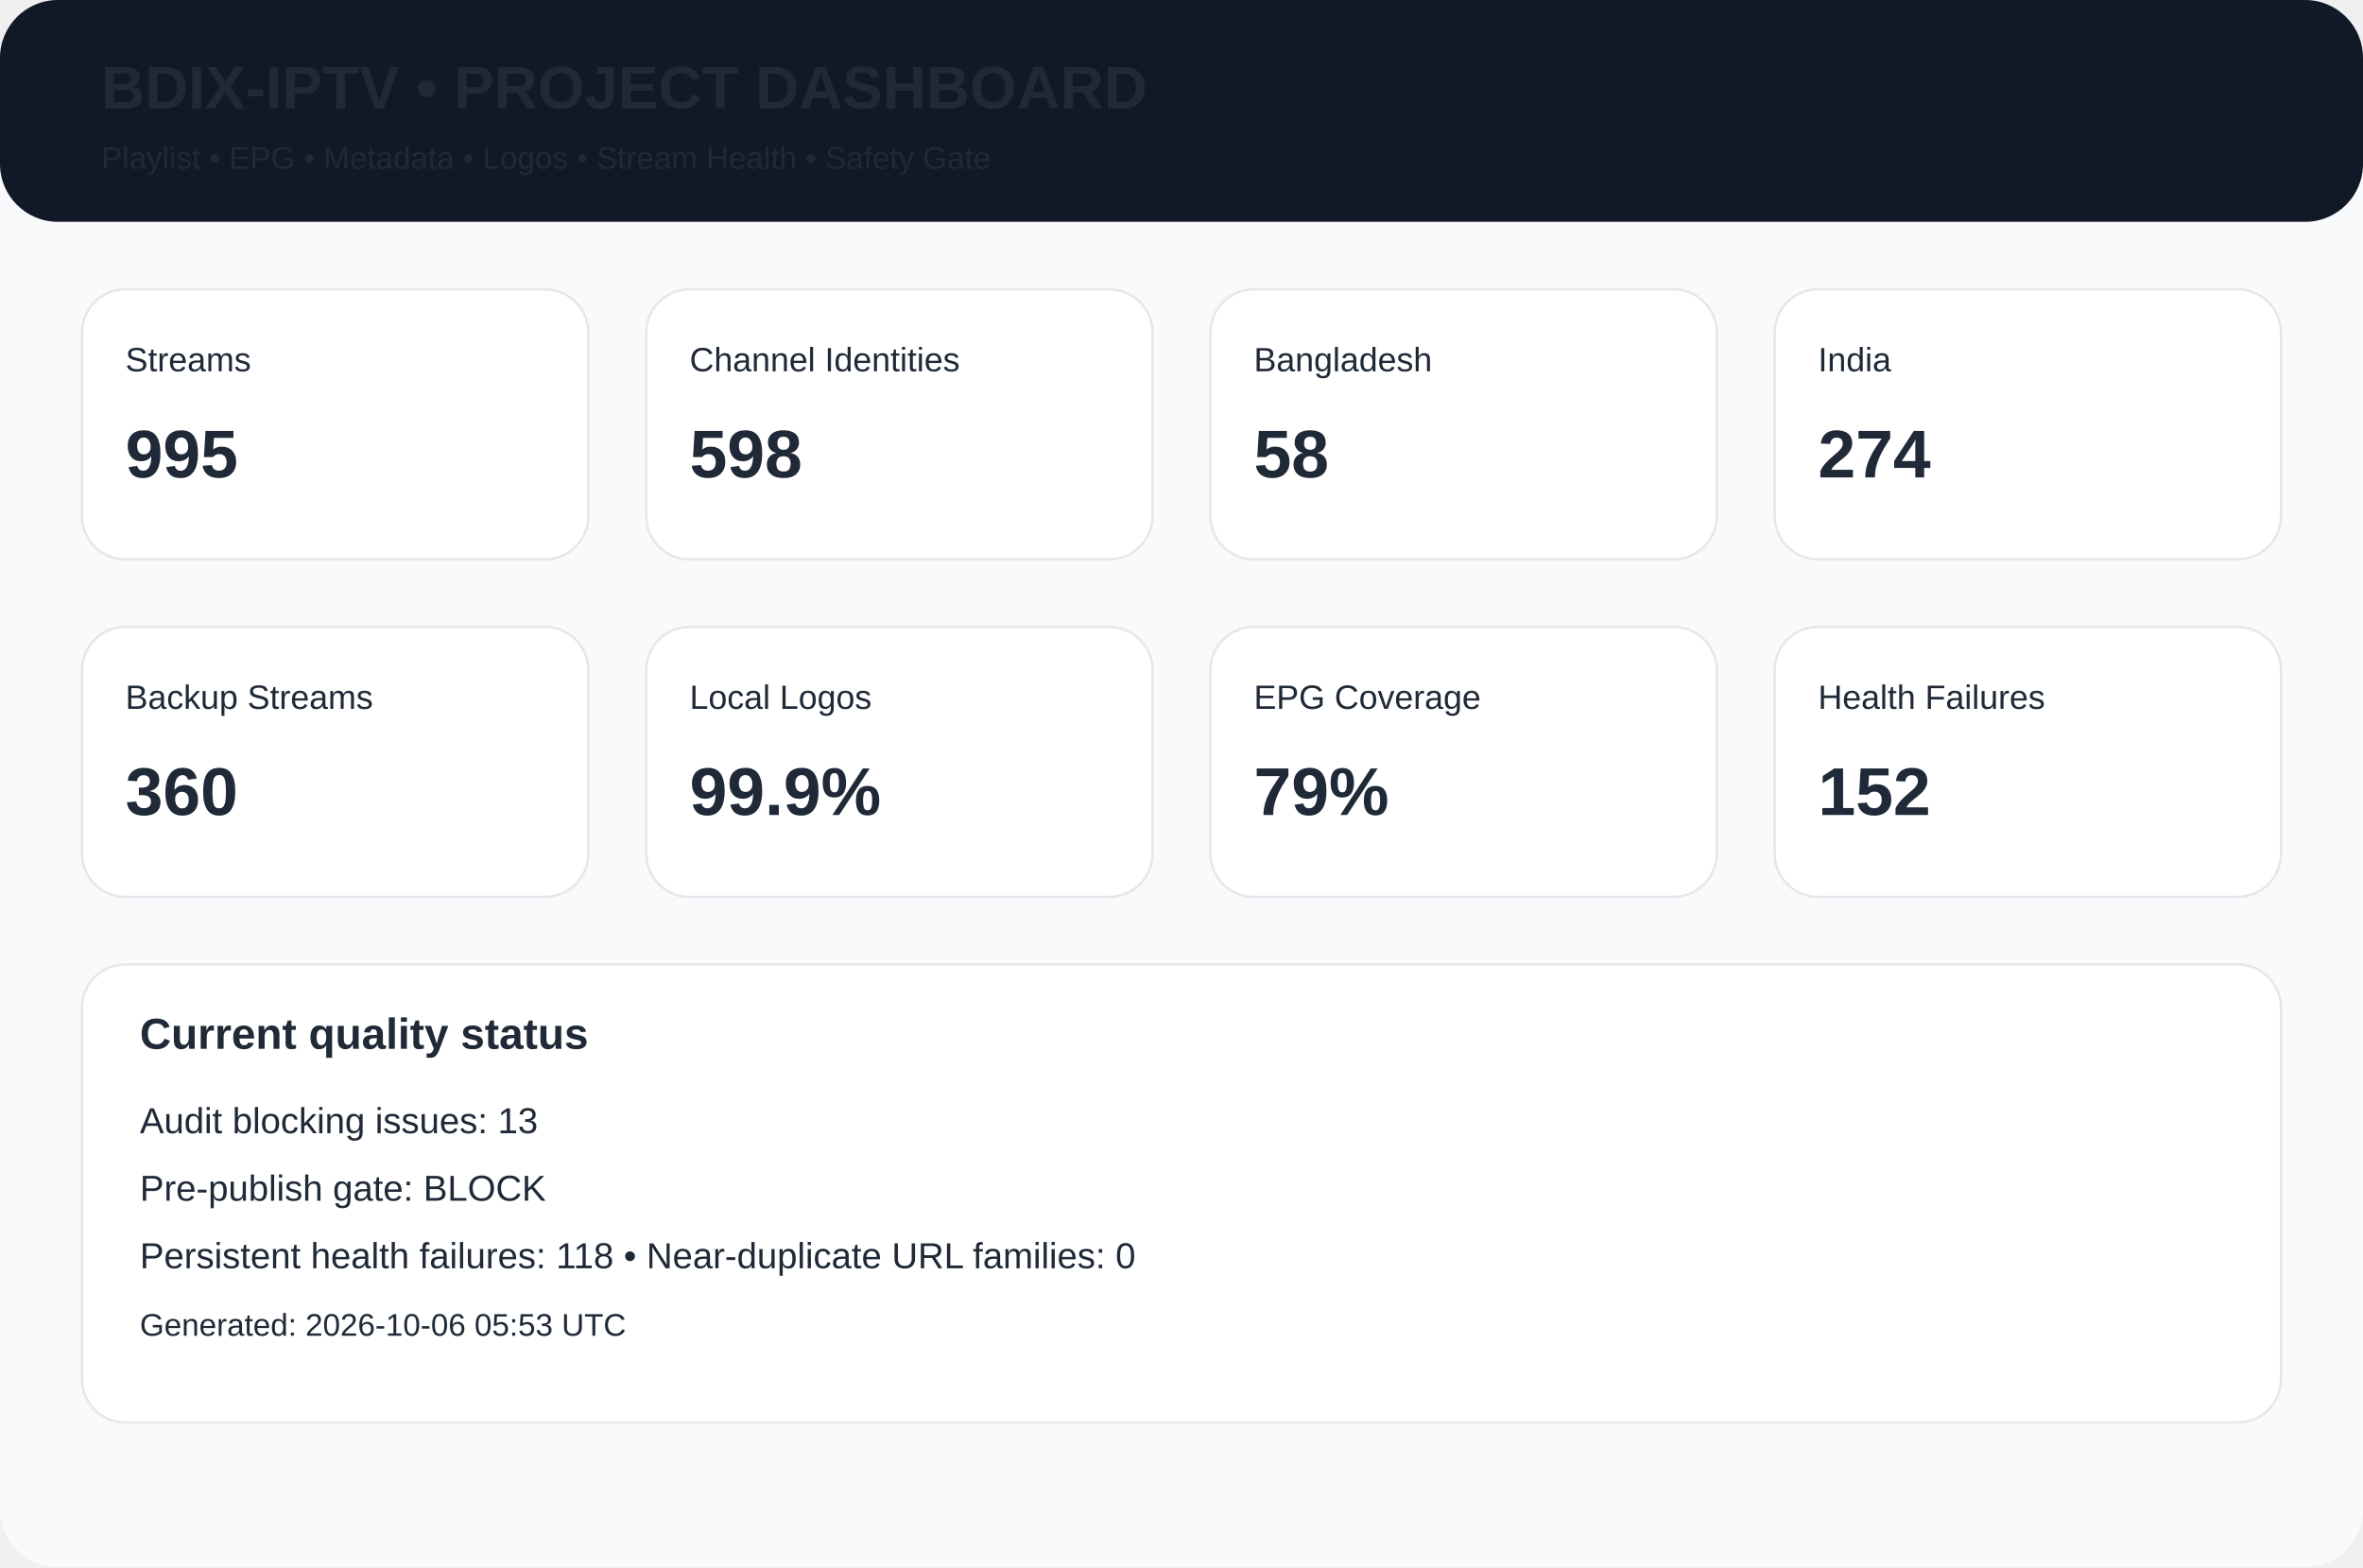
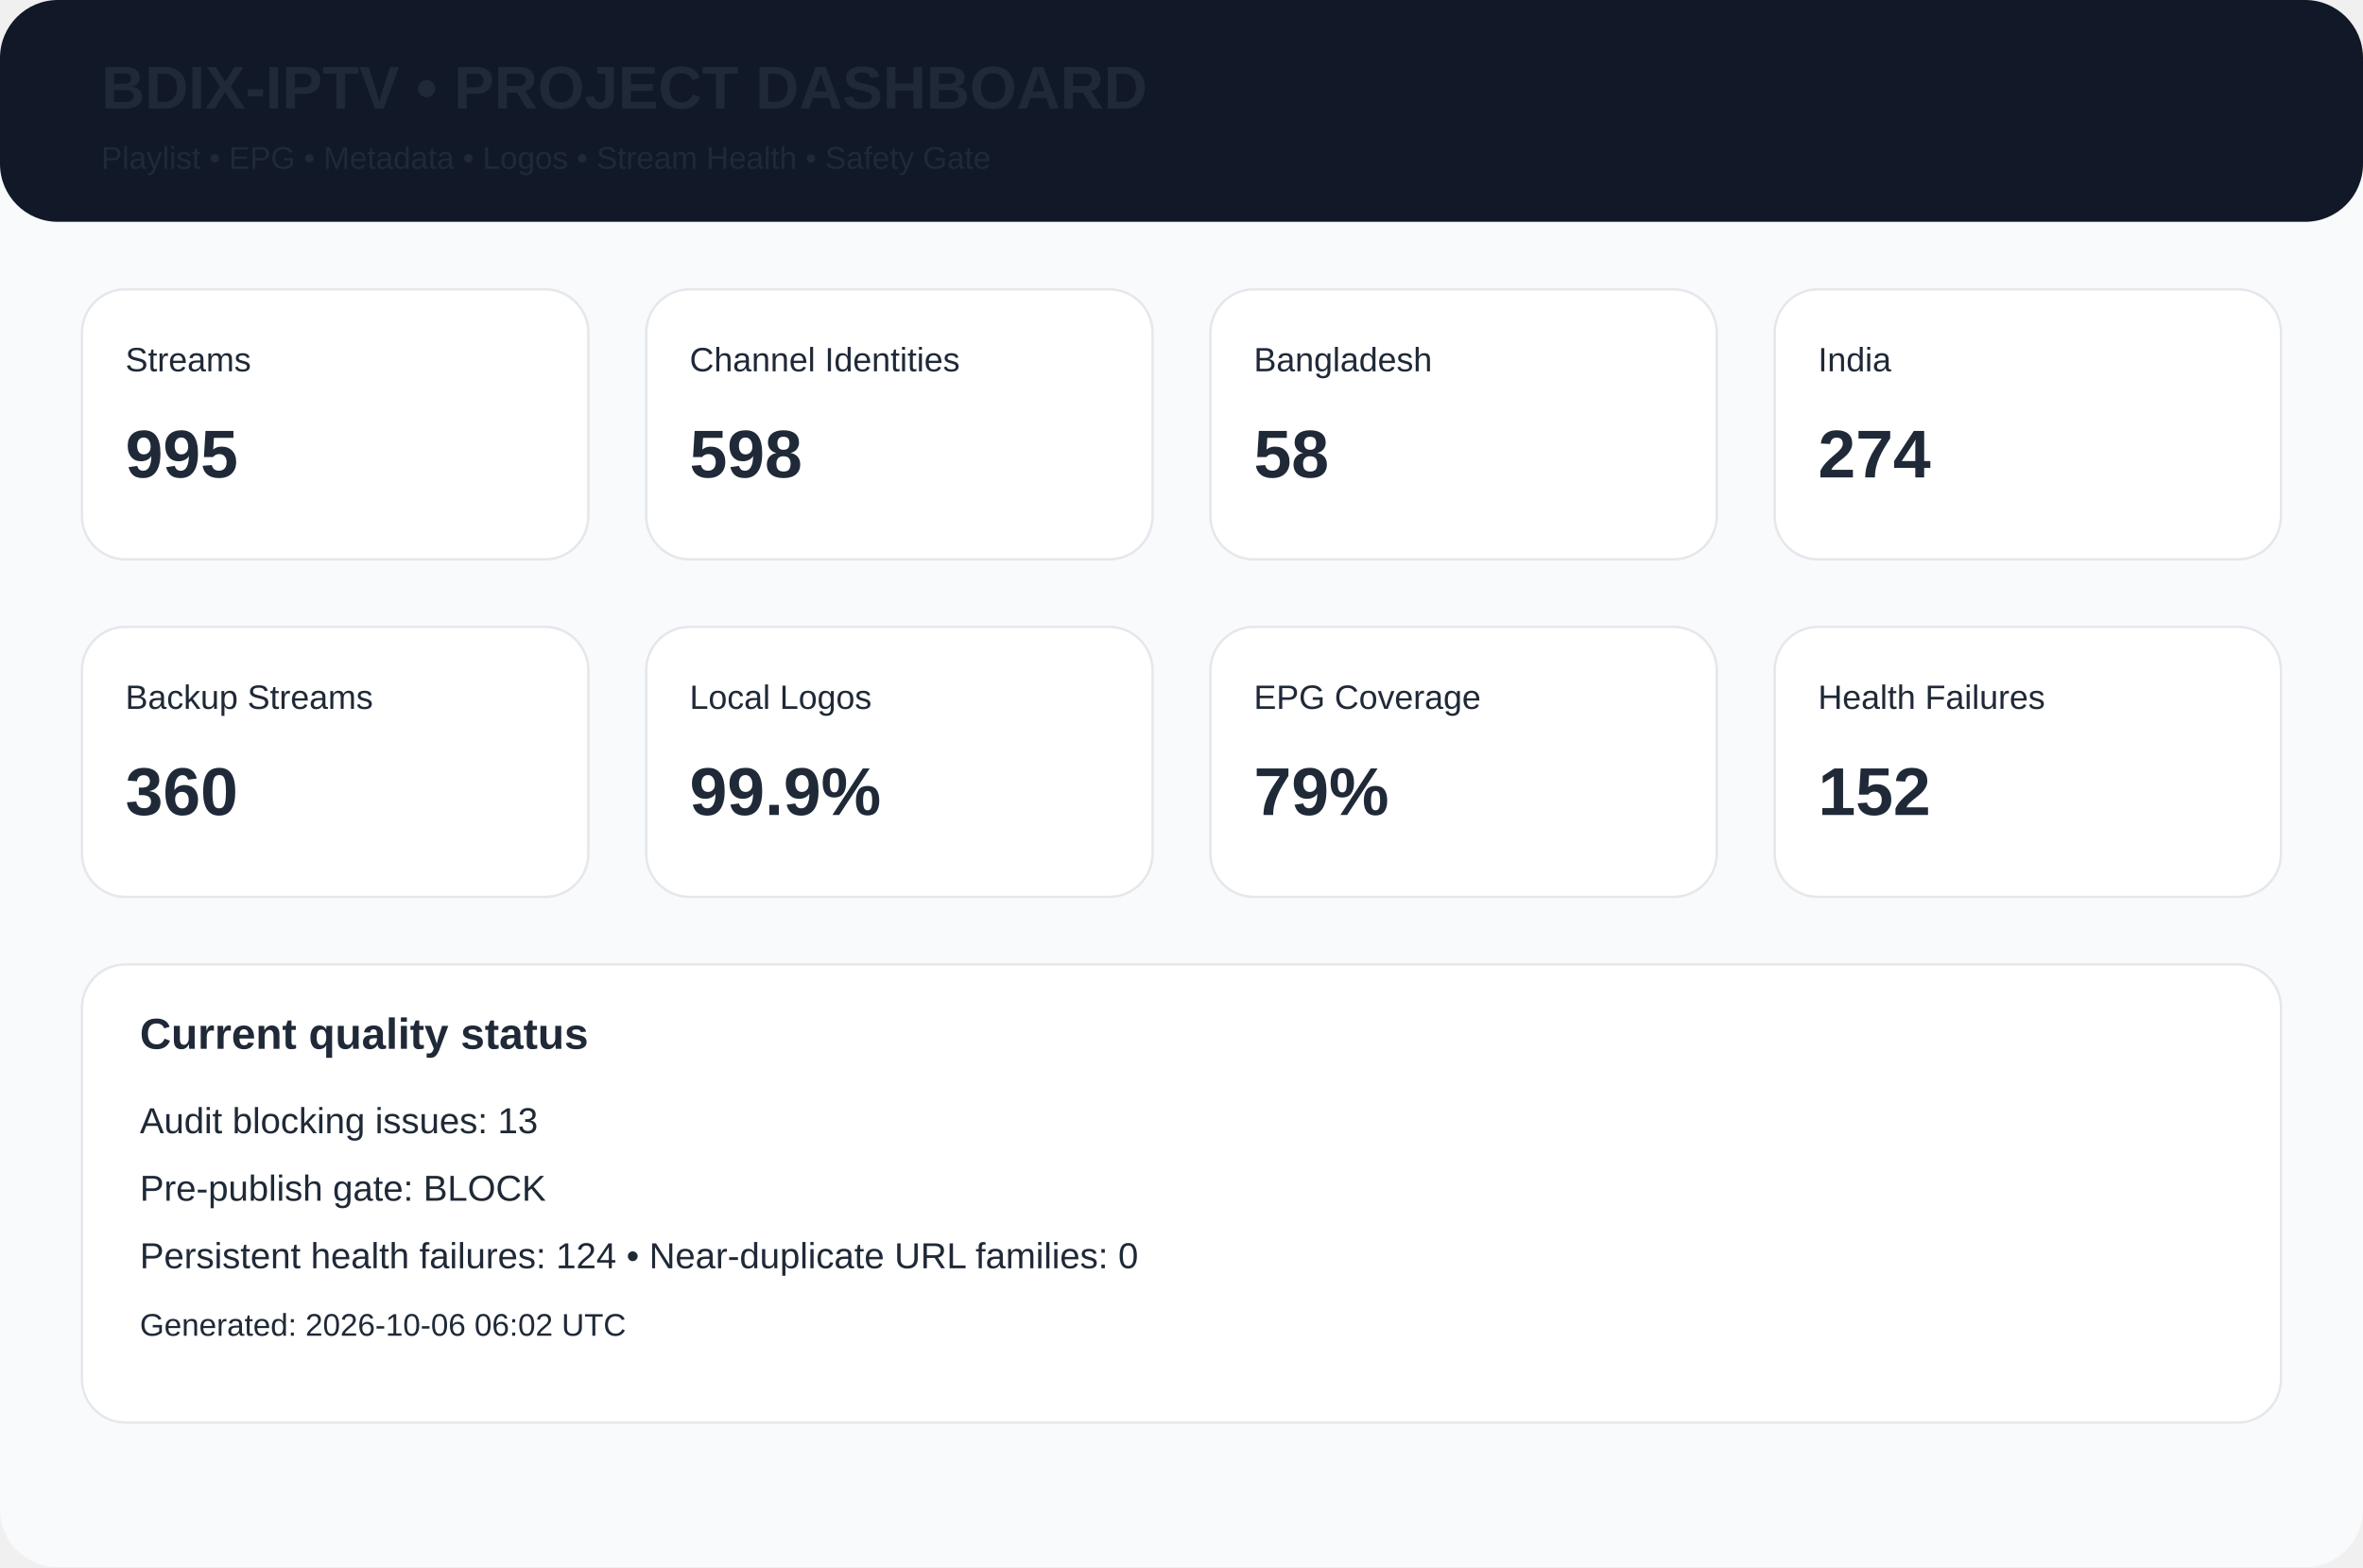
<svg xmlns="http://www.w3.org/2000/svg" width="980" height="650" viewBox="0 0 980 650">
  <rect width="980" height="650" rx="24" fill="#f8fafc" />
  <rect width="980" height="92" rx="24" fill="#111827" />
  <text x="42" y="45" font-family="Arial,Helvetica,sans-serif" font-size="25px" font-weight="700" fill="#1f2937">BDIX-IPTV • PROJECT DASHBOARD</text>
  <text x="42" y="70" font-family="Arial,Helvetica,sans-serif" font-size="13px" font-weight="400" fill="#1f2937">Playlist • EPG • Metadata • Logos • Stream Health • Safety Gate</text>
  <rect x="34" y="120" width="210" height="112" rx="18" fill="white" stroke="#e5e7eb" />
  <text x="52" y="154" font-family="Arial,Helvetica,sans-serif" font-size="14px" font-weight="400" fill="#1f2937">Streams</text>
  <text x="52" y="198" font-family="Arial,Helvetica,sans-serif" font-size="28px" font-weight="700" fill="#1f2937">995</text>
  <rect x="268" y="120" width="210" height="112" rx="18" fill="white" stroke="#e5e7eb" />
  <text x="286" y="154" font-family="Arial,Helvetica,sans-serif" font-size="14px" font-weight="400" fill="#1f2937">Channel Identities</text>
  <text x="286" y="198" font-family="Arial,Helvetica,sans-serif" font-size="28px" font-weight="700" fill="#1f2937">598</text>
  <rect x="502" y="120" width="210" height="112" rx="18" fill="white" stroke="#e5e7eb" />
  <text x="520" y="154" font-family="Arial,Helvetica,sans-serif" font-size="14px" font-weight="400" fill="#1f2937">Bangladesh</text>
  <text x="520" y="198" font-family="Arial,Helvetica,sans-serif" font-size="28px" font-weight="700" fill="#1f2937">58</text>
  <rect x="736" y="120" width="210" height="112" rx="18" fill="white" stroke="#e5e7eb" />
  <text x="754" y="154" font-family="Arial,Helvetica,sans-serif" font-size="14px" font-weight="400" fill="#1f2937">India</text>
  <text x="754" y="198" font-family="Arial,Helvetica,sans-serif" font-size="28px" font-weight="700" fill="#1f2937">274</text>
  <rect x="34" y="260" width="210" height="112" rx="18" fill="white" stroke="#e5e7eb" />
  <text x="52" y="294" font-family="Arial,Helvetica,sans-serif" font-size="14px" font-weight="400" fill="#1f2937">Backup Streams</text>
  <text x="52" y="338" font-family="Arial,Helvetica,sans-serif" font-size="28px" font-weight="700" fill="#1f2937">360</text>
  <rect x="268" y="260" width="210" height="112" rx="18" fill="white" stroke="#e5e7eb" />
  <text x="286" y="294" font-family="Arial,Helvetica,sans-serif" font-size="14px" font-weight="400" fill="#1f2937">Local Logos</text>
  <text x="286" y="338" font-family="Arial,Helvetica,sans-serif" font-size="28px" font-weight="700" fill="#1f2937">99.9%</text>
  <rect x="502" y="260" width="210" height="112" rx="18" fill="white" stroke="#e5e7eb" />
  <text x="520" y="294" font-family="Arial,Helvetica,sans-serif" font-size="14px" font-weight="400" fill="#1f2937">EPG Coverage</text>
  <text x="520" y="338" font-family="Arial,Helvetica,sans-serif" font-size="28px" font-weight="700" fill="#1f2937">79%</text>
  <rect x="736" y="260" width="210" height="112" rx="18" fill="white" stroke="#e5e7eb" />
  <text x="754" y="294" font-family="Arial,Helvetica,sans-serif" font-size="14px" font-weight="400" fill="#1f2937">Health Failures</text>
  <text x="754" y="338" font-family="Arial,Helvetica,sans-serif" font-size="28px" font-weight="700" fill="#1f2937">152</text>
  <rect x="34" y="400" width="912" height="190" rx="18" fill="white" stroke="#e5e7eb" />
  <text x="58" y="435" font-family="Arial,Helvetica,sans-serif" font-size="18px" font-weight="700" fill="#1f2937">Current quality status</text>
  <text x="58" y="470" font-family="Arial,Helvetica,sans-serif" font-size="15px" font-weight="400" fill="#1f2937">Audit blocking issues: 13</text>
  <text x="58" y="498" font-family="Arial,Helvetica,sans-serif" font-size="15px" font-weight="400" fill="#1f2937">Pre-publish gate: BLOCK</text>
-   <text x="58" y="526" font-family="Arial,Helvetica,sans-serif" font-size="15px" font-weight="400" fill="#1f2937">Persistent health failures: 118 • Near-duplicate URL families: 0</text>
-   <text x="58" y="554" font-family="Arial,Helvetica,sans-serif" font-size="13px" font-weight="400" fill="#1f2937">Generated: 2026-10-06 05:53 UTC</text>
+   <text x="58" y="526" font-family="Arial,Helvetica,sans-serif" font-size="15px" font-weight="400" fill="#1f2937">Persistent health failures: 124 • Near-duplicate URL families: 0</text>
+   <text x="58" y="554" font-family="Arial,Helvetica,sans-serif" font-size="13px" font-weight="400" fill="#1f2937">Generated: 2026-10-06 06:02 UTC</text>
</svg>
